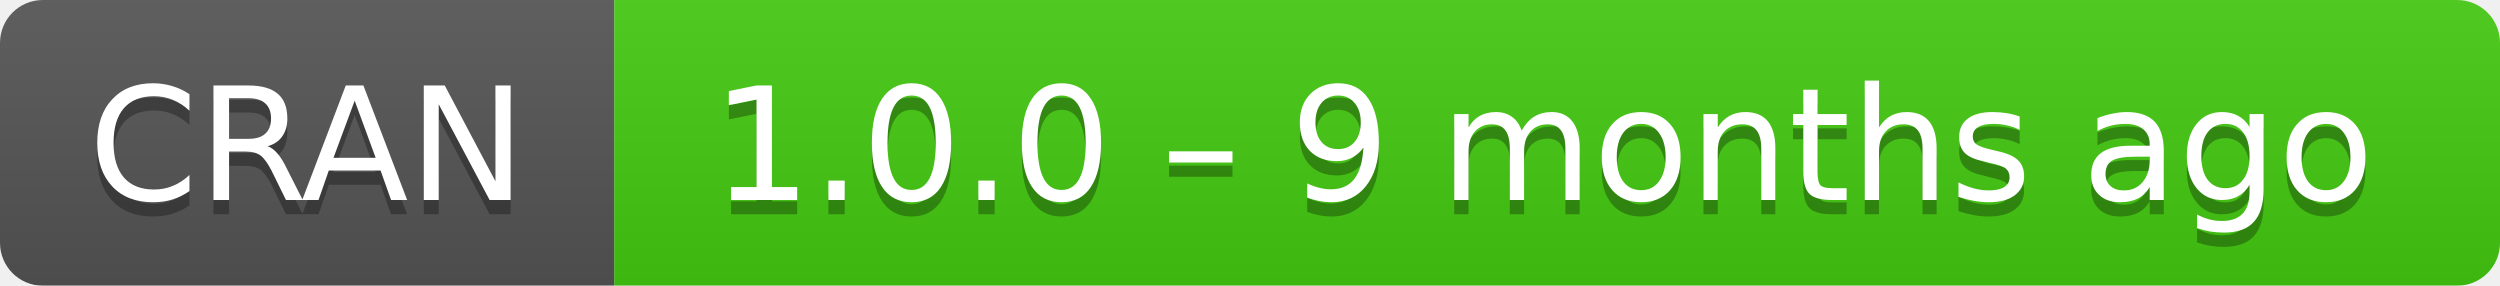
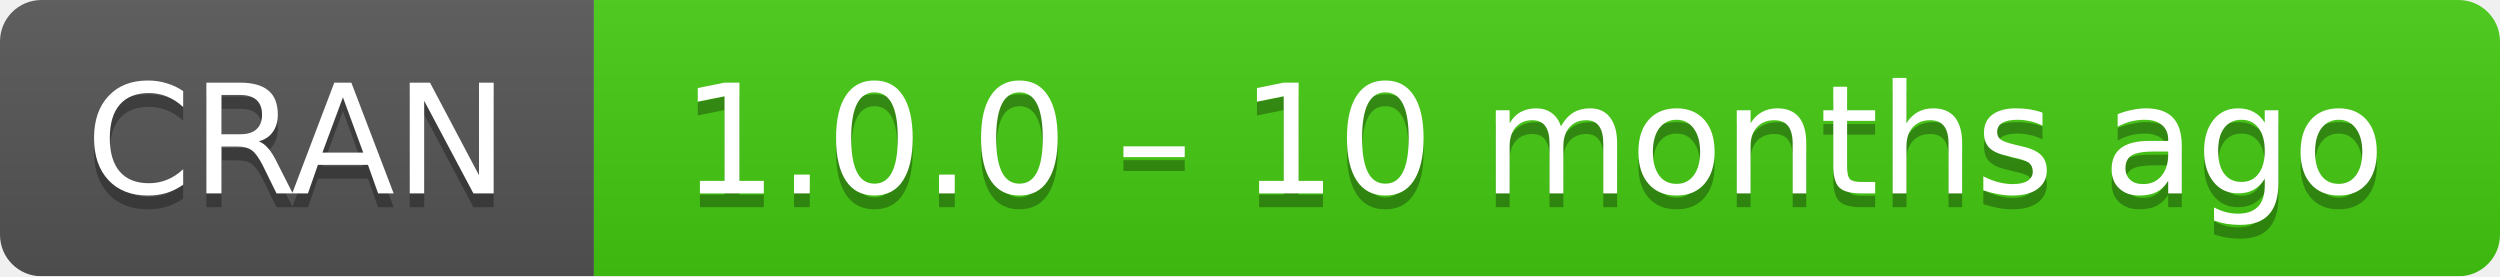
- <svg xmlns="http://www.w3.org/2000/svg" width="175" height="20" aria-label="CRAN 1.0.0 – 9 months ago">
+ <svg xmlns="http://www.w3.org/2000/svg" width="181" height="20" aria-label="CRAN 1.0.0 – 10 months ago">
  <linearGradient id="b" x2="0" y2="100%">
    <stop offset="0" stop-color="#bbb" stop-opacity=".1" />
    <stop offset="1" stop-opacity=".1" />
  </linearGradient>
  <mask id="a">
-     <rect width="175" height="20" rx="3" fill="#fff" />
+     <rect width="181" height="20" rx="3" fill="#fff" />
  </mask>
  <g mask="url(#a)">
    <path fill="#555" d="M0 0h43v20H0z" />
-     <path fill="#4c1" d="M43 0h153v20H43z" />
-     <path fill="url(#b)" d="M0 0h175v20H0z" />
+     <path fill="#4c1" d="M43 0h159v20H43z" />
+     <path fill="url(#b)" d="M0 0h181v20H0z" />
  </g>
  <g fill="#fff" text-anchor="middle" font-family="DejaVu Sans,Verdana,Geneva,sans-serif" font-size="11">
    <text x="21.5" y="15" fill="#010101" fill-opacity=".3">
      CRAN
    </text>
    <text x="21.5" y="14">
      CRAN
    </text>
-     <text x="108" y="15" fill="#010101" fill-opacity=".3">
-       1.0.0 – 9 months ago
+     <text x="111" y="15" fill="#010101" fill-opacity=".3">
+       1.0.0 – 10 months ago
    </text>
-     <text x="108" y="14">
-       1.0.0 – 9 months ago
+     <text x="111" y="14">
+       1.0.0 – 10 months ago
    </text>
  </g>
</svg>
